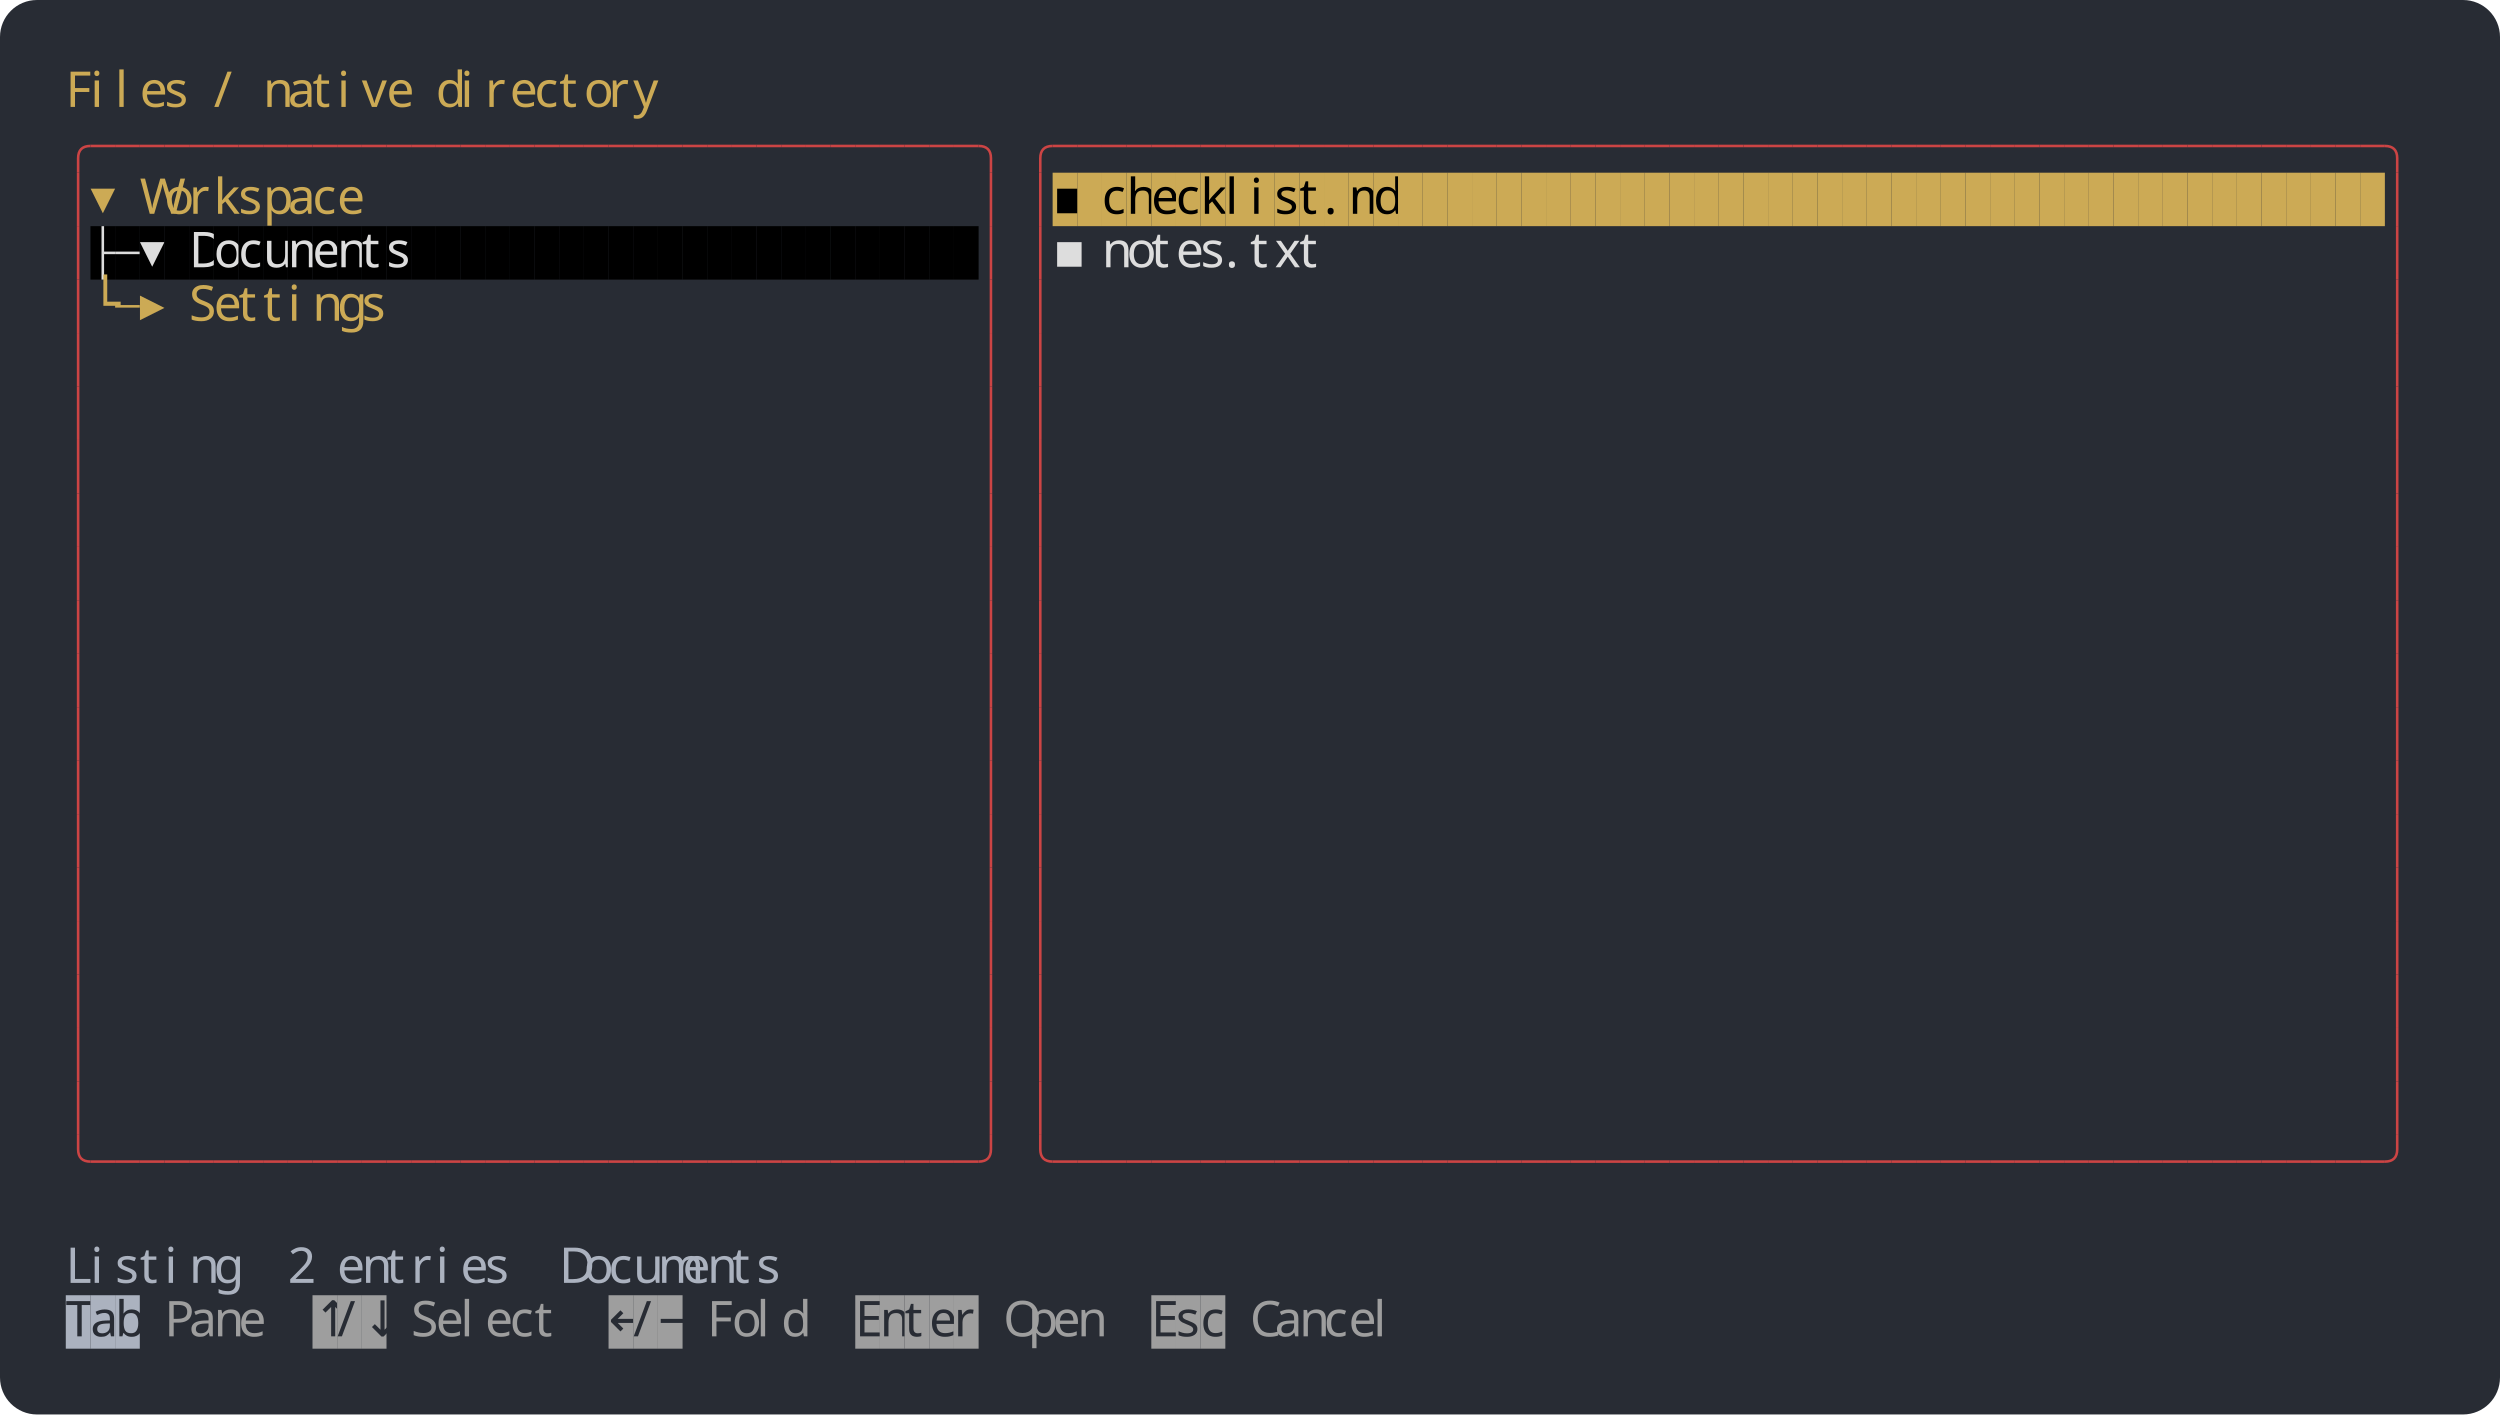
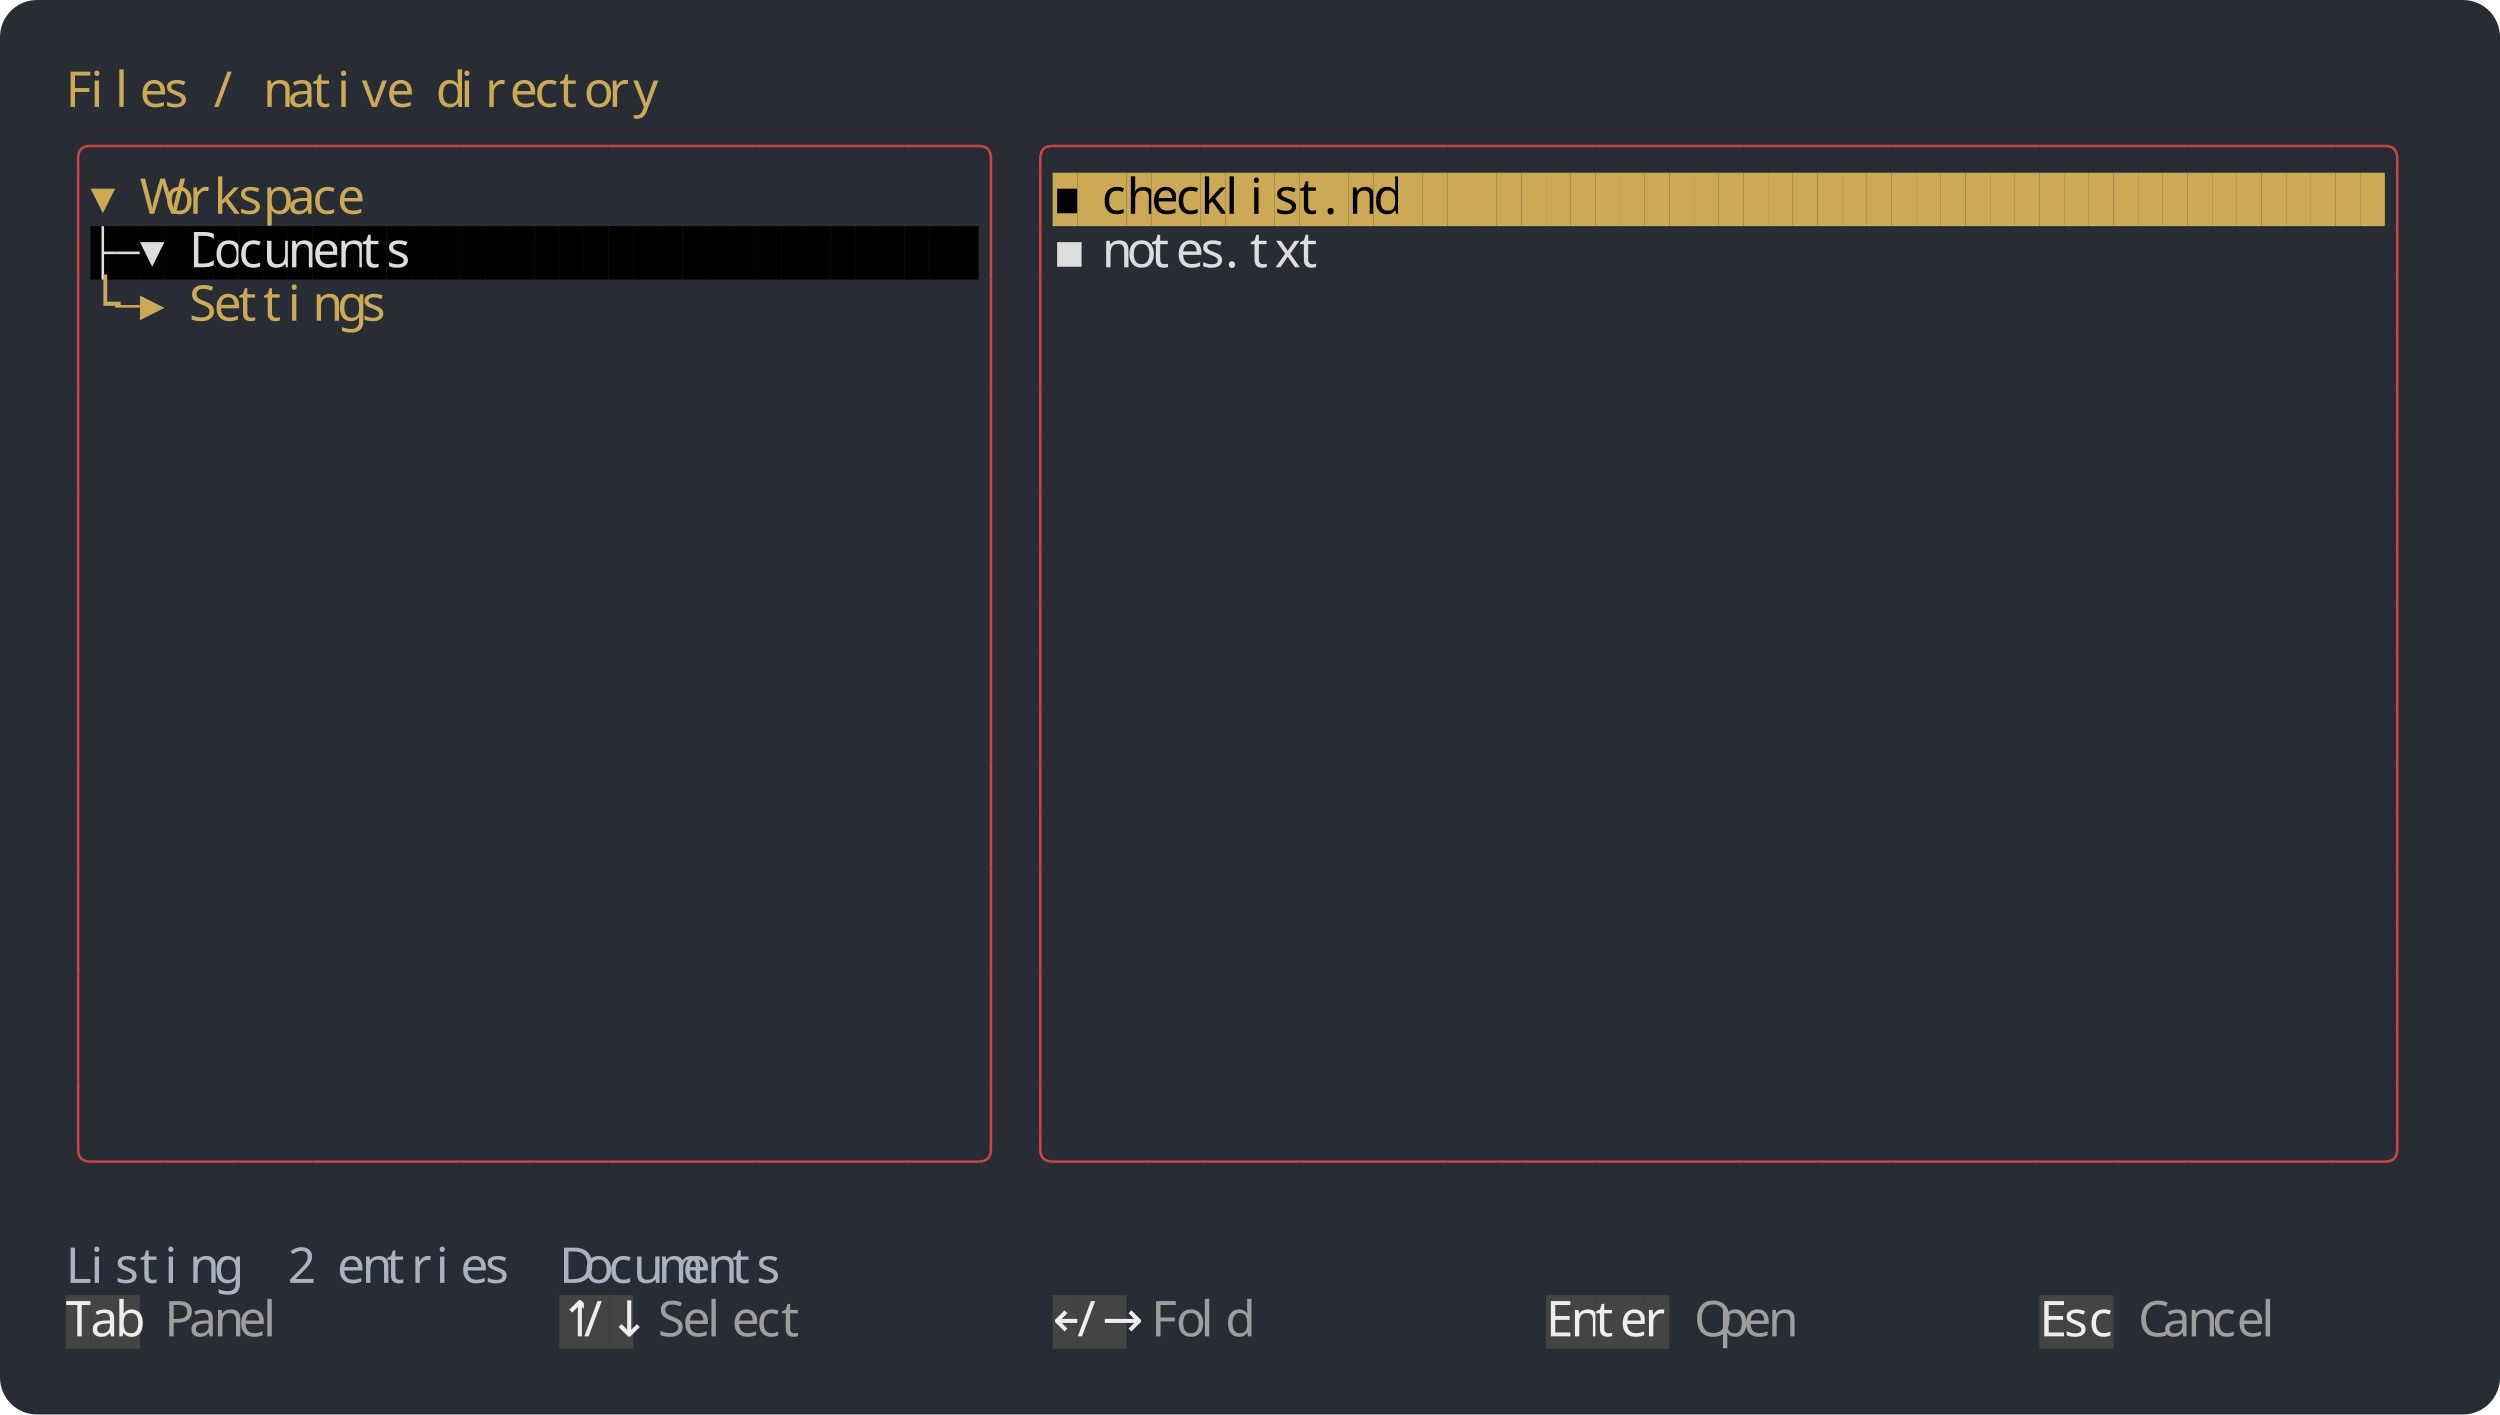
<svg xmlns="http://www.w3.org/2000/svg" width="1216" height="688" viewBox="0 0 1216 688">
  <rect width="1216" height="688" rx="18" fill="#282c34" />
  <g font-family="Agave" font-size="24">
    <text x="32" y="52" fill="#ccaa55">F</text>
    <text x="44" y="52" fill="#ccaa55">i</text>
    <text x="56" y="52" fill="#ccaa55">l</text>
    <text x="68" y="52" fill="#ccaa55">e</text>
    <text x="80" y="52" fill="#ccaa55">s</text>
    <text x="104" y="52" fill="#ccaa55">/</text>
    <text x="128" y="52" fill="#ccaa55">n</text>
    <text x="140" y="52" fill="#ccaa55">a</text>
    <text x="152" y="52" fill="#ccaa55">t</text>
    <text x="164" y="52" fill="#ccaa55">i</text>
    <text x="176" y="52" fill="#ccaa55">v</text>
    <text x="188" y="52" fill="#ccaa55">e</text>
    <text x="212" y="52" fill="#ccaa55">d</text>
    <text x="224" y="52" fill="#ccaa55">i</text>
    <text x="236" y="52" fill="#ccaa55">r</text>
    <text x="248" y="52" fill="#ccaa55">e</text>
    <text x="260" y="52" fill="#ccaa55">c</text>
    <text x="272" y="52" fill="#ccaa55">t</text>
    <text x="284" y="52" fill="#ccaa55">o</text>
    <text x="296" y="52" fill="#ccaa55">r</text>
    <text x="308" y="52" fill="#ccaa55">y</text>
    <path fill="none" stroke="#cc4444" stroke-width="1.25" d="M 38 84 v -7 q 0 -6 6 -6" />
    <path fill="none" stroke="#cc4444" stroke-width="1.25" d="M 44 71 h 12" />
    <path fill="none" stroke="#cc4444" stroke-width="1.25" d="M 56 71 h 12" />
    <path fill="none" stroke="#cc4444" stroke-width="1.25" d="M 68 71 h 12" />
    <path fill="none" stroke="#cc4444" stroke-width="1.25" d="M 80 71 h 12" />
    <path fill="none" stroke="#cc4444" stroke-width="1.25" d="M 92 71 h 12" />
    <path fill="none" stroke="#cc4444" stroke-width="1.25" d="M 104 71 h 12" />
    <path fill="none" stroke="#cc4444" stroke-width="1.25" d="M 116 71 h 12" />
    <path fill="none" stroke="#cc4444" stroke-width="1.25" d="M 128 71 h 12" />
    <path fill="none" stroke="#cc4444" stroke-width="1.25" d="M 140 71 h 12" />
    <path fill="none" stroke="#cc4444" stroke-width="1.25" d="M 152 71 h 12" />
    <path fill="none" stroke="#cc4444" stroke-width="1.25" d="M 164 71 h 12" />
    <path fill="none" stroke="#cc4444" stroke-width="1.25" d="M 176 71 h 12" />
    <path fill="none" stroke="#cc4444" stroke-width="1.25" d="M 188 71 h 12" />
    <path fill="none" stroke="#cc4444" stroke-width="1.25" d="M 200 71 h 12" />
    <path fill="none" stroke="#cc4444" stroke-width="1.25" d="M 212 71 h 12" />
    <path fill="none" stroke="#cc4444" stroke-width="1.25" d="M 224 71 h 12" />
    <path fill="none" stroke="#cc4444" stroke-width="1.25" d="M 236 71 h 12" />
    <path fill="none" stroke="#cc4444" stroke-width="1.25" d="M 248 71 h 12" />
    <path fill="none" stroke="#cc4444" stroke-width="1.25" d="M 260 71 h 12" />
    <path fill="none" stroke="#cc4444" stroke-width="1.25" d="M 272 71 h 12" />
    <path fill="none" stroke="#cc4444" stroke-width="1.25" d="M 284 71 h 12" />
    <path fill="none" stroke="#cc4444" stroke-width="1.25" d="M 296 71 h 12" />
    <path fill="none" stroke="#cc4444" stroke-width="1.25" d="M 308 71 h 12" />
    <path fill="none" stroke="#cc4444" stroke-width="1.25" d="M 320 71 h 12" />
    <path fill="none" stroke="#cc4444" stroke-width="1.25" d="M 332 71 h 12" />
    <path fill="none" stroke="#cc4444" stroke-width="1.25" d="M 344 71 h 12" />
    <path fill="none" stroke="#cc4444" stroke-width="1.25" d="M 356 71 h 12" />
    <path fill="none" stroke="#cc4444" stroke-width="1.25" d="M 368 71 h 12" />
    <path fill="none" stroke="#cc4444" stroke-width="1.25" d="M 380 71 h 12" />
    <path fill="none" stroke="#cc4444" stroke-width="1.25" d="M 392 71 h 12" />
    <path fill="none" stroke="#cc4444" stroke-width="1.25" d="M 404 71 h 12" />
    <path fill="none" stroke="#cc4444" stroke-width="1.25" d="M 416 71 h 12" />
    <path fill="none" stroke="#cc4444" stroke-width="1.25" d="M 428 71 h 12" />
    <path fill="none" stroke="#cc4444" stroke-width="1.25" d="M 440 71 h 12" />
    <path fill="none" stroke="#cc4444" stroke-width="1.25" d="M 452 71 h 12" />
    <path fill="none" stroke="#cc4444" stroke-width="1.25" d="M 464 71 h 12" />
    <path fill="none" stroke="#cc4444" stroke-width="1.25" d="M 476 71 q 6 0 6 6 v 7" />
    <path fill="none" stroke="#cc4444" stroke-width="1.25" d="M 506 84 v -7 q 0 -6 6 -6" />
    <path fill="none" stroke="#cc4444" stroke-width="1.25" d="M 512 71 h 12" />
    <path fill="none" stroke="#cc4444" stroke-width="1.25" d="M 524 71 h 12" />
    <path fill="none" stroke="#cc4444" stroke-width="1.25" d="M 536 71 h 12" />
    <path fill="none" stroke="#cc4444" stroke-width="1.25" d="M 548 71 h 12" />
    <path fill="none" stroke="#cc4444" stroke-width="1.25" d="M 560 71 h 12" />
    <path fill="none" stroke="#cc4444" stroke-width="1.25" d="M 572 71 h 12" />
    <path fill="none" stroke="#cc4444" stroke-width="1.25" d="M 584 71 h 12" />
    <path fill="none" stroke="#cc4444" stroke-width="1.25" d="M 596 71 h 12" />
    <path fill="none" stroke="#cc4444" stroke-width="1.25" d="M 608 71 h 12" />
    <path fill="none" stroke="#cc4444" stroke-width="1.25" d="M 620 71 h 12" />
    <path fill="none" stroke="#cc4444" stroke-width="1.25" d="M 632 71 h 12" />
    <path fill="none" stroke="#cc4444" stroke-width="1.25" d="M 644 71 h 12" />
    <path fill="none" stroke="#cc4444" stroke-width="1.25" d="M 656 71 h 12" />
    <path fill="none" stroke="#cc4444" stroke-width="1.25" d="M 668 71 h 12" />
    <path fill="none" stroke="#cc4444" stroke-width="1.25" d="M 680 71 h 12" />
    <path fill="none" stroke="#cc4444" stroke-width="1.25" d="M 692 71 h 12" />
    <path fill="none" stroke="#cc4444" stroke-width="1.25" d="M 704 71 h 12" />
    <path fill="none" stroke="#cc4444" stroke-width="1.25" d="M 716 71 h 12" />
    <path fill="none" stroke="#cc4444" stroke-width="1.25" d="M 728 71 h 12" />
    <path fill="none" stroke="#cc4444" stroke-width="1.25" d="M 740 71 h 12" />
    <path fill="none" stroke="#cc4444" stroke-width="1.25" d="M 752 71 h 12" />
    <path fill="none" stroke="#cc4444" stroke-width="1.25" d="M 764 71 h 12" />
    <path fill="none" stroke="#cc4444" stroke-width="1.25" d="M 776 71 h 12" />
    <path fill="none" stroke="#cc4444" stroke-width="1.25" d="M 788 71 h 12" />
    <path fill="none" stroke="#cc4444" stroke-width="1.25" d="M 800 71 h 12" />
    <path fill="none" stroke="#cc4444" stroke-width="1.25" d="M 812 71 h 12" />
    <path fill="none" stroke="#cc4444" stroke-width="1.25" d="M 824 71 h 12" />
    <path fill="none" stroke="#cc4444" stroke-width="1.25" d="M 836 71 h 12" />
    <path fill="none" stroke="#cc4444" stroke-width="1.25" d="M 848 71 h 12" />
    <path fill="none" stroke="#cc4444" stroke-width="1.25" d="M 860 71 h 12" />
    <path fill="none" stroke="#cc4444" stroke-width="1.25" d="M 872 71 h 12" />
    <path fill="none" stroke="#cc4444" stroke-width="1.25" d="M 884 71 h 12" />
    <path fill="none" stroke="#cc4444" stroke-width="1.25" d="M 896 71 h 12" />
    <path fill="none" stroke="#cc4444" stroke-width="1.25" d="M 908 71 h 12" />
    <path fill="none" stroke="#cc4444" stroke-width="1.25" d="M 920 71 h 12" />
    <path fill="none" stroke="#cc4444" stroke-width="1.25" d="M 932 71 h 12" />
    <path fill="none" stroke="#cc4444" stroke-width="1.25" d="M 944 71 h 12" />
    <path fill="none" stroke="#cc4444" stroke-width="1.25" d="M 956 71 h 12" />
    <path fill="none" stroke="#cc4444" stroke-width="1.25" d="M 968 71 h 12" />
    <path fill="none" stroke="#cc4444" stroke-width="1.25" d="M 980 71 h 12" />
    <path fill="none" stroke="#cc4444" stroke-width="1.25" d="M 992 71 h 12" />
    <path fill="none" stroke="#cc4444" stroke-width="1.25" d="M 1004 71 h 12" />
    <path fill="none" stroke="#cc4444" stroke-width="1.25" d="M 1016 71 h 12" />
    <path fill="none" stroke="#cc4444" stroke-width="1.25" d="M 1028 71 h 12" />
    <path fill="none" stroke="#cc4444" stroke-width="1.25" d="M 1040 71 h 12" />
    <path fill="none" stroke="#cc4444" stroke-width="1.25" d="M 1052 71 h 12" />
    <path fill="none" stroke="#cc4444" stroke-width="1.25" d="M 1064 71 h 12" />
    <path fill="none" stroke="#cc4444" stroke-width="1.25" d="M 1076 71 h 12" />
    <path fill="none" stroke="#cc4444" stroke-width="1.25" d="M 1088 71 h 12" />
    <path fill="none" stroke="#cc4444" stroke-width="1.25" d="M 1100 71 h 12" />
    <path fill="none" stroke="#cc4444" stroke-width="1.25" d="M 1112 71 h 12" />
    <path fill="none" stroke="#cc4444" stroke-width="1.25" d="M 1124 71 h 12" />
    <path fill="none" stroke="#cc4444" stroke-width="1.25" d="M 1136 71 h 12" />
    <path fill="none" stroke="#cc4444" stroke-width="1.25" d="M 1148 71 h 12" />
    <path fill="none" stroke="#cc4444" stroke-width="1.25" d="M 1160 71 q 6 0 6 6 v 7" />
    <path fill="none" stroke="#cc4444" stroke-width="1.25" d="M 38 84 v 26" />
    <text x="44" y="104" fill="#ccaa55">▾</text>
    <text x="68" y="104" fill="#ccaa55">W</text>
    <text x="80" y="104" fill="#ccaa55">o</text>
    <text x="92" y="104" fill="#ccaa55">r</text>
    <text x="104" y="104" fill="#ccaa55">k</text>
    <text x="116" y="104" fill="#ccaa55">s</text>
    <text x="128" y="104" fill="#ccaa55">p</text>
    <text x="140" y="104" fill="#ccaa55">a</text>
    <text x="152" y="104" fill="#ccaa55">c</text>
    <text x="164" y="104" fill="#ccaa55">e</text>
    <path fill="none" stroke="#cc4444" stroke-width="1.25" d="M 482 84 v 26" />
    <path fill="none" stroke="#cc4444" stroke-width="1.25" d="M 506 84 v 26" />
    <rect x="512" y="84" width="12" height="26" fill="#ccaa55" />
    <text x="512" y="104" fill="#000000">▪</text>
    <rect x="524" y="84" width="12" height="26" fill="#ccaa55" />
    <rect x="536" y="84" width="12" height="26" fill="#ccaa55" />
    <text x="536" y="104" fill="#000000">c</text>
    <rect x="548" y="84" width="12" height="26" fill="#ccaa55" />
    <text x="548" y="104" fill="#000000">h</text>
    <rect x="560" y="84" width="12" height="26" fill="#ccaa55" />
    <text x="560" y="104" fill="#000000">e</text>
    <rect x="572" y="84" width="12" height="26" fill="#ccaa55" />
    <text x="572" y="104" fill="#000000">c</text>
    <rect x="584" y="84" width="12" height="26" fill="#ccaa55" />
    <text x="584" y="104" fill="#000000">k</text>
    <rect x="596" y="84" width="12" height="26" fill="#ccaa55" />
    <text x="596" y="104" fill="#000000">l</text>
    <rect x="608" y="84" width="12" height="26" fill="#ccaa55" />
    <text x="608" y="104" fill="#000000">i</text>
    <rect x="620" y="84" width="12" height="26" fill="#ccaa55" />
    <text x="620" y="104" fill="#000000">s</text>
    <rect x="632" y="84" width="12" height="26" fill="#ccaa55" />
    <text x="632" y="104" fill="#000000">t</text>
    <rect x="644" y="84" width="12" height="26" fill="#ccaa55" />
    <text x="644" y="104" fill="#000000">.</text>
    <rect x="656" y="84" width="12" height="26" fill="#ccaa55" />
    <text x="656" y="104" fill="#000000">m</text>
    <rect x="668" y="84" width="12" height="26" fill="#ccaa55" />
    <text x="668" y="104" fill="#000000">d</text>
    <rect x="680" y="84" width="12" height="26" fill="#ccaa55" />
    <rect x="692" y="84" width="12" height="26" fill="#ccaa55" />
    <rect x="704" y="84" width="12" height="26" fill="#ccaa55" />
    <rect x="716" y="84" width="12" height="26" fill="#ccaa55" />
    <rect x="728" y="84" width="12" height="26" fill="#ccaa55" />
    <rect x="740" y="84" width="12" height="26" fill="#ccaa55" />
    <rect x="752" y="84" width="12" height="26" fill="#ccaa55" />
    <rect x="764" y="84" width="12" height="26" fill="#ccaa55" />
    <rect x="776" y="84" width="12" height="26" fill="#ccaa55" />
    <rect x="788" y="84" width="12" height="26" fill="#ccaa55" />
    <rect x="800" y="84" width="12" height="26" fill="#ccaa55" />
    <rect x="812" y="84" width="12" height="26" fill="#ccaa55" />
    <rect x="824" y="84" width="12" height="26" fill="#ccaa55" />
    <rect x="836" y="84" width="12" height="26" fill="#ccaa55" />
    <rect x="848" y="84" width="12" height="26" fill="#ccaa55" />
    <rect x="860" y="84" width="12" height="26" fill="#ccaa55" />
    <rect x="872" y="84" width="12" height="26" fill="#ccaa55" />
    <rect x="884" y="84" width="12" height="26" fill="#ccaa55" />
    <rect x="896" y="84" width="12" height="26" fill="#ccaa55" />
    <rect x="908" y="84" width="12" height="26" fill="#ccaa55" />
    <rect x="920" y="84" width="12" height="26" fill="#ccaa55" />
    <rect x="932" y="84" width="12" height="26" fill="#ccaa55" />
    <rect x="944" y="84" width="12" height="26" fill="#ccaa55" />
    <rect x="956" y="84" width="12" height="26" fill="#ccaa55" />
    <rect x="968" y="84" width="12" height="26" fill="#ccaa55" />
    <rect x="980" y="84" width="12" height="26" fill="#ccaa55" />
    <rect x="992" y="84" width="12" height="26" fill="#ccaa55" />
    <rect x="1004" y="84" width="12" height="26" fill="#ccaa55" />
    <rect x="1016" y="84" width="12" height="26" fill="#ccaa55" />
    <rect x="1028" y="84" width="12" height="26" fill="#ccaa55" />
    <rect x="1040" y="84" width="12" height="26" fill="#ccaa55" />
    <rect x="1052" y="84" width="12" height="26" fill="#ccaa55" />
    <rect x="1064" y="84" width="12" height="26" fill="#ccaa55" />
    <rect x="1076" y="84" width="12" height="26" fill="#ccaa55" />
    <rect x="1088" y="84" width="12" height="26" fill="#ccaa55" />
    <rect x="1100" y="84" width="12" height="26" fill="#ccaa55" />
    <rect x="1112" y="84" width="12" height="26" fill="#ccaa55" />
    <rect x="1124" y="84" width="12" height="26" fill="#ccaa55" />
    <rect x="1136" y="84" width="12" height="26" fill="#ccaa55" />
    <rect x="1148" y="84" width="12" height="26" fill="#ccaa55" />
    <path fill="none" stroke="#cc4444" stroke-width="1.25" d="M 1166 84 v 26" />
    <path fill="none" stroke="#cc4444" stroke-width="1.25" d="M 38 110 v 26" />
    <rect x="44" y="110" width="12" height="26" fill="#000000" />
    <path fill="none" stroke="#dddddd" stroke-width="1.25" d="M 50 123 h 6 M 50 110 v 26" />
    <rect x="56" y="110" width="12" height="26" fill="#000000" />
    <path fill="none" stroke="#dddddd" stroke-width="1.25" d="M 56 123 h 12" />
    <rect x="68" y="110" width="12" height="26" fill="#000000" />
    <text x="68" y="130" fill="#dddddd">▾</text>
    <rect x="80" y="110" width="12" height="26" fill="#000000" />
    <rect x="92" y="110" width="12" height="26" fill="#000000" />
    <text x="92" y="130" fill="#dddddd">D</text>
    <rect x="104" y="110" width="12" height="26" fill="#000000" />
    <text x="104" y="130" fill="#dddddd">o</text>
    <rect x="116" y="110" width="12" height="26" fill="#000000" />
    <text x="116" y="130" fill="#dddddd">c</text>
    <rect x="128" y="110" width="12" height="26" fill="#000000" />
    <text x="128" y="130" fill="#dddddd">u</text>
    <rect x="140" y="110" width="12" height="26" fill="#000000" />
    <text x="140" y="130" fill="#dddddd">m</text>
    <rect x="152" y="110" width="12" height="26" fill="#000000" />
    <text x="152" y="130" fill="#dddddd">e</text>
    <rect x="164" y="110" width="12" height="26" fill="#000000" />
    <text x="164" y="130" fill="#dddddd">n</text>
    <rect x="176" y="110" width="12" height="26" fill="#000000" />
    <text x="176" y="130" fill="#dddddd">t</text>
    <rect x="188" y="110" width="12" height="26" fill="#000000" />
    <text x="188" y="130" fill="#dddddd">s</text>
    <rect x="200" y="110" width="12" height="26" fill="#000000" />
    <rect x="212" y="110" width="12" height="26" fill="#000000" />
    <rect x="224" y="110" width="12" height="26" fill="#000000" />
    <rect x="236" y="110" width="12" height="26" fill="#000000" />
    <rect x="248" y="110" width="12" height="26" fill="#000000" />
    <rect x="260" y="110" width="12" height="26" fill="#000000" />
    <rect x="272" y="110" width="12" height="26" fill="#000000" />
    <rect x="284" y="110" width="12" height="26" fill="#000000" />
    <rect x="296" y="110" width="12" height="26" fill="#000000" />
    <rect x="308" y="110" width="12" height="26" fill="#000000" />
    <rect x="320" y="110" width="12" height="26" fill="#000000" />
    <rect x="332" y="110" width="12" height="26" fill="#000000" />
    <rect x="344" y="110" width="12" height="26" fill="#000000" />
    <rect x="356" y="110" width="12" height="26" fill="#000000" />
    <rect x="368" y="110" width="12" height="26" fill="#000000" />
    <rect x="380" y="110" width="12" height="26" fill="#000000" />
    <rect x="392" y="110" width="12" height="26" fill="#000000" />
    <rect x="404" y="110" width="12" height="26" fill="#000000" />
    <rect x="416" y="110" width="12" height="26" fill="#000000" />
    <rect x="428" y="110" width="12" height="26" fill="#000000" />
    <rect x="440" y="110" width="12" height="26" fill="#000000" />
    <rect x="452" y="110" width="12" height="26" fill="#000000" />
    <rect x="464" y="110" width="12" height="26" fill="#000000" />
    <path fill="none" stroke="#cc4444" stroke-width="1.25" d="M 482 110 v 26" />
    <path fill="none" stroke="#cc4444" stroke-width="1.25" d="M 506 110 v 26" />
    <text x="512" y="130" fill="#dddddd">▪</text>
    <text x="536" y="130" fill="#dddddd">n</text>
    <text x="548" y="130" fill="#dddddd">o</text>
    <text x="560" y="130" fill="#dddddd">t</text>
    <text x="572" y="130" fill="#dddddd">e</text>
    <text x="584" y="130" fill="#dddddd">s</text>
    <text x="596" y="130" fill="#dddddd">.</text>
    <text x="608" y="130" fill="#dddddd">t</text>
    <text x="620" y="130" fill="#dddddd">x</text>
    <text x="632" y="130" fill="#dddddd">t</text>
    <path fill="none" stroke="#cc4444" stroke-width="1.25" d="M 1166 110 v 26" />
    <path fill="none" stroke="#cc4444" stroke-width="1.25" d="M 38 136 v 26" />
    <text x="44" y="156" fill="#ccaa55">└</text>
    <path fill="none" stroke="#ccaa55" stroke-width="1.25" d="M 56 149 h 12" />
    <text x="68" y="156" fill="#ccaa55">▸</text>
    <text x="92" y="156" fill="#ccaa55">S</text>
    <text x="104" y="156" fill="#ccaa55">e</text>
    <text x="116" y="156" fill="#ccaa55">t</text>
    <text x="128" y="156" fill="#ccaa55">t</text>
    <text x="140" y="156" fill="#ccaa55">i</text>
    <text x="152" y="156" fill="#ccaa55">n</text>
    <text x="164" y="156" fill="#ccaa55">g</text>
    <text x="176" y="156" fill="#ccaa55">s</text>
    <path fill="none" stroke="#cc4444" stroke-width="1.25" d="M 482 136 v 26" />
    <path fill="none" stroke="#cc4444" stroke-width="1.25" d="M 506 136 v 26" />
    <path fill="none" stroke="#cc4444" stroke-width="1.25" d="M 1166 136 v 26" />
    <path fill="none" stroke="#cc4444" stroke-width="1.25" d="M 38 162 v 26" />
    <path fill="none" stroke="#cc4444" stroke-width="1.25" d="M 482 162 v 26" />
    <path fill="none" stroke="#cc4444" stroke-width="1.25" d="M 506 162 v 26" />
    <path fill="none" stroke="#cc4444" stroke-width="1.25" d="M 1166 162 v 26" />
    <path fill="none" stroke="#cc4444" stroke-width="1.25" d="M 38 188 v 26" />
    <path fill="none" stroke="#cc4444" stroke-width="1.25" d="M 482 188 v 26" />
    <path fill="none" stroke="#cc4444" stroke-width="1.25" d="M 506 188 v 26" />
    <path fill="none" stroke="#cc4444" stroke-width="1.25" d="M 1166 188 v 26" />
    <path fill="none" stroke="#cc4444" stroke-width="1.25" d="M 38 214 v 26" />
    <path fill="none" stroke="#cc4444" stroke-width="1.25" d="M 482 214 v 26" />
    <path fill="none" stroke="#cc4444" stroke-width="1.25" d="M 506 214 v 26" />
    <path fill="none" stroke="#cc4444" stroke-width="1.25" d="M 1166 214 v 26" />
    <path fill="none" stroke="#cc4444" stroke-width="1.25" d="M 38 240 v 26" />
    <path fill="none" stroke="#cc4444" stroke-width="1.25" d="M 482 240 v 26" />
    <path fill="none" stroke="#cc4444" stroke-width="1.25" d="M 506 240 v 26" />
    <path fill="none" stroke="#cc4444" stroke-width="1.25" d="M 1166 240 v 26" />
    <path fill="none" stroke="#cc4444" stroke-width="1.25" d="M 38 266 v 26" />
    <path fill="none" stroke="#cc4444" stroke-width="1.25" d="M 482 266 v 26" />
    <path fill="none" stroke="#cc4444" stroke-width="1.25" d="M 506 266 v 26" />
    <path fill="none" stroke="#cc4444" stroke-width="1.25" d="M 1166 266 v 26" />
    <path fill="none" stroke="#cc4444" stroke-width="1.25" d="M 38 292 v 26" />
    <path fill="none" stroke="#cc4444" stroke-width="1.25" d="M 482 292 v 26" />
    <path fill="none" stroke="#cc4444" stroke-width="1.25" d="M 506 292 v 26" />
    <path fill="none" stroke="#cc4444" stroke-width="1.25" d="M 1166 292 v 26" />
    <path fill="none" stroke="#cc4444" stroke-width="1.25" d="M 38 318 v 26" />
    <path fill="none" stroke="#cc4444" stroke-width="1.25" d="M 482 318 v 26" />
    <path fill="none" stroke="#cc4444" stroke-width="1.25" d="M 506 318 v 26" />
    <path fill="none" stroke="#cc4444" stroke-width="1.25" d="M 1166 318 v 26" />
    <path fill="none" stroke="#cc4444" stroke-width="1.25" d="M 38 344 v 26" />
    <path fill="none" stroke="#cc4444" stroke-width="1.25" d="M 482 344 v 26" />
    <path fill="none" stroke="#cc4444" stroke-width="1.25" d="M 506 344 v 26" />
    <path fill="none" stroke="#cc4444" stroke-width="1.25" d="M 1166 344 v 26" />
    <path fill="none" stroke="#cc4444" stroke-width="1.25" d="M 38 370 v 26" />
    <path fill="none" stroke="#cc4444" stroke-width="1.25" d="M 482 370 v 26" />
    <path fill="none" stroke="#cc4444" stroke-width="1.25" d="M 506 370 v 26" />
    <path fill="none" stroke="#cc4444" stroke-width="1.25" d="M 1166 370 v 26" />
    <path fill="none" stroke="#cc4444" stroke-width="1.25" d="M 38 396 v 26" />
    <path fill="none" stroke="#cc4444" stroke-width="1.25" d="M 482 396 v 26" />
    <path fill="none" stroke="#cc4444" stroke-width="1.25" d="M 506 396 v 26" />
    <path fill="none" stroke="#cc4444" stroke-width="1.25" d="M 1166 396 v 26" />
    <path fill="none" stroke="#cc4444" stroke-width="1.25" d="M 38 422 v 26" />
    <path fill="none" stroke="#cc4444" stroke-width="1.25" d="M 482 422 v 26" />
    <path fill="none" stroke="#cc4444" stroke-width="1.25" d="M 506 422 v 26" />
    <path fill="none" stroke="#cc4444" stroke-width="1.25" d="M 1166 422 v 26" />
    <path fill="none" stroke="#cc4444" stroke-width="1.25" d="M 38 448 v 26" />
    <path fill="none" stroke="#cc4444" stroke-width="1.25" d="M 482 448 v 26" />
    <path fill="none" stroke="#cc4444" stroke-width="1.25" d="M 506 448 v 26" />
    <path fill="none" stroke="#cc4444" stroke-width="1.25" d="M 1166 448 v 26" />
    <path fill="none" stroke="#cc4444" stroke-width="1.25" d="M 38 474 v 26" />
    <path fill="none" stroke="#cc4444" stroke-width="1.25" d="M 482 474 v 26" />
    <path fill="none" stroke="#cc4444" stroke-width="1.25" d="M 506 474 v 26" />
    <path fill="none" stroke="#cc4444" stroke-width="1.25" d="M 1166 474 v 26" />
    <path fill="none" stroke="#cc4444" stroke-width="1.25" d="M 38 500 v 26" />
    <path fill="none" stroke="#cc4444" stroke-width="1.25" d="M 482 500 v 26" />
    <path fill="none" stroke="#cc4444" stroke-width="1.25" d="M 506 500 v 26" />
    <path fill="none" stroke="#cc4444" stroke-width="1.25" d="M 1166 500 v 26" />
    <path fill="none" stroke="#cc4444" stroke-width="1.25" d="M 38 526 v 26" />
    <path fill="none" stroke="#cc4444" stroke-width="1.25" d="M 482 526 v 26" />
    <path fill="none" stroke="#cc4444" stroke-width="1.25" d="M 506 526 v 26" />
    <path fill="none" stroke="#cc4444" stroke-width="1.25" d="M 1166 526 v 26" />
    <path fill="none" stroke="#cc4444" stroke-width="1.25" d="M 38 552 v 7 q 0 6 6 6" />
    <path fill="none" stroke="#cc4444" stroke-width="1.25" d="M 44 565 h 12" />
    <path fill="none" stroke="#cc4444" stroke-width="1.25" d="M 56 565 h 12" />
    <path fill="none" stroke="#cc4444" stroke-width="1.25" d="M 68 565 h 12" />
    <path fill="none" stroke="#cc4444" stroke-width="1.25" d="M 80 565 h 12" />
    <path fill="none" stroke="#cc4444" stroke-width="1.25" d="M 92 565 h 12" />
    <path fill="none" stroke="#cc4444" stroke-width="1.25" d="M 104 565 h 12" />
    <path fill="none" stroke="#cc4444" stroke-width="1.25" d="M 116 565 h 12" />
    <path fill="none" stroke="#cc4444" stroke-width="1.25" d="M 128 565 h 12" />
    <path fill="none" stroke="#cc4444" stroke-width="1.25" d="M 140 565 h 12" />
    <path fill="none" stroke="#cc4444" stroke-width="1.25" d="M 152 565 h 12" />
    <path fill="none" stroke="#cc4444" stroke-width="1.25" d="M 164 565 h 12" />
    <path fill="none" stroke="#cc4444" stroke-width="1.25" d="M 176 565 h 12" />
    <path fill="none" stroke="#cc4444" stroke-width="1.25" d="M 188 565 h 12" />
    <path fill="none" stroke="#cc4444" stroke-width="1.25" d="M 200 565 h 12" />
    <path fill="none" stroke="#cc4444" stroke-width="1.25" d="M 212 565 h 12" />
    <path fill="none" stroke="#cc4444" stroke-width="1.25" d="M 224 565 h 12" />
    <path fill="none" stroke="#cc4444" stroke-width="1.25" d="M 236 565 h 12" />
    <path fill="none" stroke="#cc4444" stroke-width="1.25" d="M 248 565 h 12" />
    <path fill="none" stroke="#cc4444" stroke-width="1.25" d="M 260 565 h 12" />
    <path fill="none" stroke="#cc4444" stroke-width="1.25" d="M 272 565 h 12" />
    <path fill="none" stroke="#cc4444" stroke-width="1.25" d="M 284 565 h 12" />
    <path fill="none" stroke="#cc4444" stroke-width="1.25" d="M 296 565 h 12" />
    <path fill="none" stroke="#cc4444" stroke-width="1.25" d="M 308 565 h 12" />
    <path fill="none" stroke="#cc4444" stroke-width="1.25" d="M 320 565 h 12" />
    <path fill="none" stroke="#cc4444" stroke-width="1.25" d="M 332 565 h 12" />
    <path fill="none" stroke="#cc4444" stroke-width="1.25" d="M 344 565 h 12" />
    <path fill="none" stroke="#cc4444" stroke-width="1.25" d="M 356 565 h 12" />
    <path fill="none" stroke="#cc4444" stroke-width="1.25" d="M 368 565 h 12" />
    <path fill="none" stroke="#cc4444" stroke-width="1.25" d="M 380 565 h 12" />
    <path fill="none" stroke="#cc4444" stroke-width="1.25" d="M 392 565 h 12" />
    <path fill="none" stroke="#cc4444" stroke-width="1.25" d="M 404 565 h 12" />
    <path fill="none" stroke="#cc4444" stroke-width="1.25" d="M 416 565 h 12" />
    <path fill="none" stroke="#cc4444" stroke-width="1.25" d="M 428 565 h 12" />
    <path fill="none" stroke="#cc4444" stroke-width="1.25" d="M 440 565 h 12" />
    <path fill="none" stroke="#cc4444" stroke-width="1.25" d="M 452 565 h 12" />
    <path fill="none" stroke="#cc4444" stroke-width="1.25" d="M 464 565 h 12" />
    <path fill="none" stroke="#cc4444" stroke-width="1.25" d="M 482 552 v 7 q 0 6 -6 6" />
    <path fill="none" stroke="#cc4444" stroke-width="1.25" d="M 506 552 v 7 q 0 6 6 6" />
    <path fill="none" stroke="#cc4444" stroke-width="1.25" d="M 512 565 h 12" />
    <path fill="none" stroke="#cc4444" stroke-width="1.25" d="M 524 565 h 12" />
    <path fill="none" stroke="#cc4444" stroke-width="1.25" d="M 536 565 h 12" />
    <path fill="none" stroke="#cc4444" stroke-width="1.25" d="M 548 565 h 12" />
    <path fill="none" stroke="#cc4444" stroke-width="1.25" d="M 560 565 h 12" />
    <path fill="none" stroke="#cc4444" stroke-width="1.25" d="M 572 565 h 12" />
    <path fill="none" stroke="#cc4444" stroke-width="1.25" d="M 584 565 h 12" />
    <path fill="none" stroke="#cc4444" stroke-width="1.25" d="M 596 565 h 12" />
    <path fill="none" stroke="#cc4444" stroke-width="1.25" d="M 608 565 h 12" />
    <path fill="none" stroke="#cc4444" stroke-width="1.25" d="M 620 565 h 12" />
    <path fill="none" stroke="#cc4444" stroke-width="1.25" d="M 632 565 h 12" />
    <path fill="none" stroke="#cc4444" stroke-width="1.25" d="M 644 565 h 12" />
    <path fill="none" stroke="#cc4444" stroke-width="1.25" d="M 656 565 h 12" />
    <path fill="none" stroke="#cc4444" stroke-width="1.25" d="M 668 565 h 12" />
    <path fill="none" stroke="#cc4444" stroke-width="1.25" d="M 680 565 h 12" />
    <path fill="none" stroke="#cc4444" stroke-width="1.25" d="M 692 565 h 12" />
    <path fill="none" stroke="#cc4444" stroke-width="1.25" d="M 704 565 h 12" />
    <path fill="none" stroke="#cc4444" stroke-width="1.25" d="M 716 565 h 12" />
    <path fill="none" stroke="#cc4444" stroke-width="1.25" d="M 728 565 h 12" />
    <path fill="none" stroke="#cc4444" stroke-width="1.25" d="M 740 565 h 12" />
    <path fill="none" stroke="#cc4444" stroke-width="1.25" d="M 752 565 h 12" />
    <path fill="none" stroke="#cc4444" stroke-width="1.25" d="M 764 565 h 12" />
    <path fill="none" stroke="#cc4444" stroke-width="1.25" d="M 776 565 h 12" />
    <path fill="none" stroke="#cc4444" stroke-width="1.25" d="M 788 565 h 12" />
    <path fill="none" stroke="#cc4444" stroke-width="1.25" d="M 800 565 h 12" />
    <path fill="none" stroke="#cc4444" stroke-width="1.25" d="M 812 565 h 12" />
    <path fill="none" stroke="#cc4444" stroke-width="1.25" d="M 824 565 h 12" />
    <path fill="none" stroke="#cc4444" stroke-width="1.25" d="M 836 565 h 12" />
    <path fill="none" stroke="#cc4444" stroke-width="1.25" d="M 848 565 h 12" />
    <path fill="none" stroke="#cc4444" stroke-width="1.25" d="M 860 565 h 12" />
    <path fill="none" stroke="#cc4444" stroke-width="1.25" d="M 872 565 h 12" />
    <path fill="none" stroke="#cc4444" stroke-width="1.25" d="M 884 565 h 12" />
    <path fill="none" stroke="#cc4444" stroke-width="1.25" d="M 896 565 h 12" />
    <path fill="none" stroke="#cc4444" stroke-width="1.25" d="M 908 565 h 12" />
    <path fill="none" stroke="#cc4444" stroke-width="1.25" d="M 920 565 h 12" />
    <path fill="none" stroke="#cc4444" stroke-width="1.25" d="M 932 565 h 12" />
    <path fill="none" stroke="#cc4444" stroke-width="1.25" d="M 944 565 h 12" />
    <path fill="none" stroke="#cc4444" stroke-width="1.25" d="M 956 565 h 12" />
    <path fill="none" stroke="#cc4444" stroke-width="1.25" d="M 968 565 h 12" />
    <path fill="none" stroke="#cc4444" stroke-width="1.25" d="M 980 565 h 12" />
    <path fill="none" stroke="#cc4444" stroke-width="1.25" d="M 992 565 h 12" />
    <path fill="none" stroke="#cc4444" stroke-width="1.25" d="M 1004 565 h 12" />
    <path fill="none" stroke="#cc4444" stroke-width="1.25" d="M 1016 565 h 12" />
    <path fill="none" stroke="#cc4444" stroke-width="1.25" d="M 1028 565 h 12" />
    <path fill="none" stroke="#cc4444" stroke-width="1.25" d="M 1040 565 h 12" />
    <path fill="none" stroke="#cc4444" stroke-width="1.25" d="M 1052 565 h 12" />
    <path fill="none" stroke="#cc4444" stroke-width="1.25" d="M 1064 565 h 12" />
    <path fill="none" stroke="#cc4444" stroke-width="1.25" d="M 1076 565 h 12" />
    <path fill="none" stroke="#cc4444" stroke-width="1.25" d="M 1088 565 h 12" />
    <path fill="none" stroke="#cc4444" stroke-width="1.25" d="M 1100 565 h 12" />
    <path fill="none" stroke="#cc4444" stroke-width="1.25" d="M 1112 565 h 12" />
    <path fill="none" stroke="#cc4444" stroke-width="1.25" d="M 1124 565 h 12" />
    <path fill="none" stroke="#cc4444" stroke-width="1.25" d="M 1136 565 h 12" />
    <path fill="none" stroke="#cc4444" stroke-width="1.25" d="M 1148 565 h 12" />
    <path fill="none" stroke="#cc4444" stroke-width="1.25" d="M 1166 552 v 7 q 0 6 -6 6" />
    <text x="32" y="624" fill="#abb2bf">L</text>
    <text x="44" y="624" fill="#abb2bf">i</text>
    <text x="56" y="624" fill="#abb2bf">s</text>
    <text x="68" y="624" fill="#abb2bf">t</text>
    <text x="80" y="624" fill="#abb2bf">i</text>
    <text x="92" y="624" fill="#abb2bf">n</text>
    <text x="104" y="624" fill="#abb2bf">g</text>
    <text x="140" y="624" fill="#abb2bf">2</text>
    <text x="164" y="624" fill="#abb2bf">e</text>
    <text x="176" y="624" fill="#abb2bf">n</text>
    <text x="188" y="624" fill="#abb2bf">t</text>
    <text x="200" y="624" fill="#abb2bf">r</text>
    <text x="212" y="624" fill="#abb2bf">i</text>
    <text x="224" y="624" fill="#abb2bf">e</text>
    <text x="236" y="624" fill="#abb2bf">s</text>
    <text x="272" y="624" fill="#abb2bf">D</text>
    <text x="284" y="624" fill="#abb2bf">o</text>
    <text x="296" y="624" fill="#abb2bf">c</text>
    <text x="308" y="624" fill="#abb2bf">u</text>
    <text x="320" y="624" fill="#abb2bf">m</text>
    <text x="332" y="624" fill="#abb2bf">e</text>
    <text x="344" y="624" fill="#abb2bf">n</text>
    <text x="356" y="624" fill="#abb2bf">t</text>
    <text x="368" y="624" fill="#abb2bf">s</text>
-     <rect x="32" y="630" width="12" height="26" fill="#abb2bf" />
-     <text x="32" y="650" fill="#282c34">T</text>
-     <rect x="44" y="630" width="12" height="26" fill="#abb2bf" />
-     <text x="44" y="650" fill="#282c34">a</text>
-     <rect x="56" y="630" width="12" height="26" fill="#abb2bf" />
-     <text x="56" y="650" fill="#282c34">b</text>
+     <rect x="32" y="630" width="12" height="26" fill="#444444" />
+     <text x="32" y="650" fill="#eeeeee">T</text>
+     <rect x="44" y="630" width="12" height="26" fill="#444444" />
+     <text x="44" y="650" fill="#eeeeee">a</text>
+     <rect x="56" y="630" width="12" height="26" fill="#444444" />
+     <text x="56" y="650" fill="#eeeeee">b</text>
    <text x="80" y="650" fill="#9e9e9e">P</text>
    <text x="92" y="650" fill="#9e9e9e">a</text>
    <text x="104" y="650" fill="#9e9e9e">n</text>
    <text x="116" y="650" fill="#9e9e9e">e</text>
-     <rect x="152" y="630" width="12" height="26" fill="#9e9e9e" />
-     <text x="152" y="650" fill="#282c34">↑</text>
-     <rect x="164" y="630" width="12" height="26" fill="#9e9e9e" />
-     <text x="164" y="650" fill="#282c34">/</text>
-     <rect x="176" y="630" width="12" height="26" fill="#9e9e9e" />
-     <text x="176" y="650" fill="#282c34">↓</text>
-     <text x="200" y="650" fill="#9e9e9e">S</text>
-     <text x="212" y="650" fill="#9e9e9e">e</text>
-     <text x="224" y="650" fill="#9e9e9e">l</text>
-     <text x="236" y="650" fill="#9e9e9e">e</text>
-     <text x="248" y="650" fill="#9e9e9e">c</text>
-     <text x="260" y="650" fill="#9e9e9e">t</text>
-     <rect x="296" y="630" width="12" height="26" fill="#9e9e9e" />
-     <text x="296" y="650" fill="#282c34">←</text>
-     <rect x="308" y="630" width="12" height="26" fill="#9e9e9e" />
-     <text x="308" y="650" fill="#282c34">/</text>
-     <rect x="320" y="630" width="12" height="26" fill="#9e9e9e" />
-     <text x="320" y="650" fill="#282c34">→</text>
-     <text x="344" y="650" fill="#9e9e9e">F</text>
-     <text x="356" y="650" fill="#9e9e9e">o</text>
-     <text x="368" y="650" fill="#9e9e9e">l</text>
-     <text x="380" y="650" fill="#9e9e9e">d</text>
-     <rect x="416" y="630" width="12" height="26" fill="#9e9e9e" />
-     <text x="416" y="650" fill="#282c34">E</text>
-     <rect x="428" y="630" width="12" height="26" fill="#9e9e9e" />
-     <text x="428" y="650" fill="#282c34">n</text>
-     <rect x="440" y="630" width="12" height="26" fill="#9e9e9e" />
-     <text x="440" y="650" fill="#282c34">t</text>
-     <rect x="452" y="630" width="12" height="26" fill="#9e9e9e" />
-     <text x="452" y="650" fill="#282c34">e</text>
-     <rect x="464" y="630" width="12" height="26" fill="#9e9e9e" />
-     <text x="464" y="650" fill="#282c34">r</text>
-     <text x="488" y="650" fill="#9e9e9e">O</text>
-     <text x="500" y="650" fill="#9e9e9e">p</text>
-     <text x="512" y="650" fill="#9e9e9e">e</text>
-     <text x="524" y="650" fill="#9e9e9e">n</text>
-     <rect x="560" y="630" width="12" height="26" fill="#9e9e9e" />
-     <text x="560" y="650" fill="#282c34">E</text>
-     <rect x="572" y="630" width="12" height="26" fill="#9e9e9e" />
-     <text x="572" y="650" fill="#282c34">s</text>
-     <rect x="584" y="630" width="12" height="26" fill="#9e9e9e" />
-     <text x="584" y="650" fill="#282c34">c</text>
-     <text x="608" y="650" fill="#9e9e9e">C</text>
-     <text x="620" y="650" fill="#9e9e9e">a</text>
-     <text x="632" y="650" fill="#9e9e9e">n</text>
-     <text x="644" y="650" fill="#9e9e9e">c</text>
-     <text x="656" y="650" fill="#9e9e9e">e</text>
-     <text x="668" y="650" fill="#9e9e9e">l</text>
+     <text x="128" y="650" fill="#9e9e9e">l</text>
+     <rect x="272" y="630" width="12" height="26" fill="#444444" />
+     <text x="272" y="650" fill="#eeeeee">↑</text>
+     <rect x="284" y="630" width="12" height="26" fill="#444444" />
+     <text x="284" y="650" fill="#eeeeee">/</text>
+     <rect x="296" y="630" width="12" height="26" fill="#444444" />
+     <text x="296" y="650" fill="#eeeeee">↓</text>
+     <text x="320" y="650" fill="#9e9e9e">S</text>
+     <text x="332" y="650" fill="#9e9e9e">e</text>
+     <text x="344" y="650" fill="#9e9e9e">l</text>
+     <text x="356" y="650" fill="#9e9e9e">e</text>
+     <text x="368" y="650" fill="#9e9e9e">c</text>
+     <text x="380" y="650" fill="#9e9e9e">t</text>
+     <rect x="512" y="630" width="12" height="26" fill="#444444" />
+     <text x="512" y="650" fill="#eeeeee">←</text>
+     <rect x="524" y="630" width="12" height="26" fill="#444444" />
+     <text x="524" y="650" fill="#eeeeee">/</text>
+     <rect x="536" y="630" width="12" height="26" fill="#444444" />
+     <text x="536" y="650" fill="#eeeeee">→</text>
+     <text x="560" y="650" fill="#9e9e9e">F</text>
+     <text x="572" y="650" fill="#9e9e9e">o</text>
+     <text x="584" y="650" fill="#9e9e9e">l</text>
+     <text x="596" y="650" fill="#9e9e9e">d</text>
+     <rect x="752" y="630" width="12" height="26" fill="#444444" />
+     <text x="752" y="650" fill="#eeeeee">E</text>
+     <rect x="764" y="630" width="12" height="26" fill="#444444" />
+     <text x="764" y="650" fill="#eeeeee">n</text>
+     <rect x="776" y="630" width="12" height="26" fill="#444444" />
+     <text x="776" y="650" fill="#eeeeee">t</text>
+     <rect x="788" y="630" width="12" height="26" fill="#444444" />
+     <text x="788" y="650" fill="#eeeeee">e</text>
+     <rect x="800" y="630" width="12" height="26" fill="#444444" />
+     <text x="800" y="650" fill="#eeeeee">r</text>
+     <text x="824" y="650" fill="#9e9e9e">O</text>
+     <text x="836" y="650" fill="#9e9e9e">p</text>
+     <text x="848" y="650" fill="#9e9e9e">e</text>
+     <text x="860" y="650" fill="#9e9e9e">n</text>
+     <rect x="992" y="630" width="12" height="26" fill="#444444" />
+     <text x="992" y="650" fill="#eeeeee">E</text>
+     <rect x="1004" y="630" width="12" height="26" fill="#444444" />
+     <text x="1004" y="650" fill="#eeeeee">s</text>
+     <rect x="1016" y="630" width="12" height="26" fill="#444444" />
+     <text x="1016" y="650" fill="#eeeeee">c</text>
+     <text x="1040" y="650" fill="#9e9e9e">C</text>
+     <text x="1052" y="650" fill="#9e9e9e">a</text>
+     <text x="1064" y="650" fill="#9e9e9e">n</text>
+     <text x="1076" y="650" fill="#9e9e9e">c</text>
+     <text x="1088" y="650" fill="#9e9e9e">e</text>
+     <text x="1100" y="650" fill="#9e9e9e">l</text>
  </g>
</svg>
